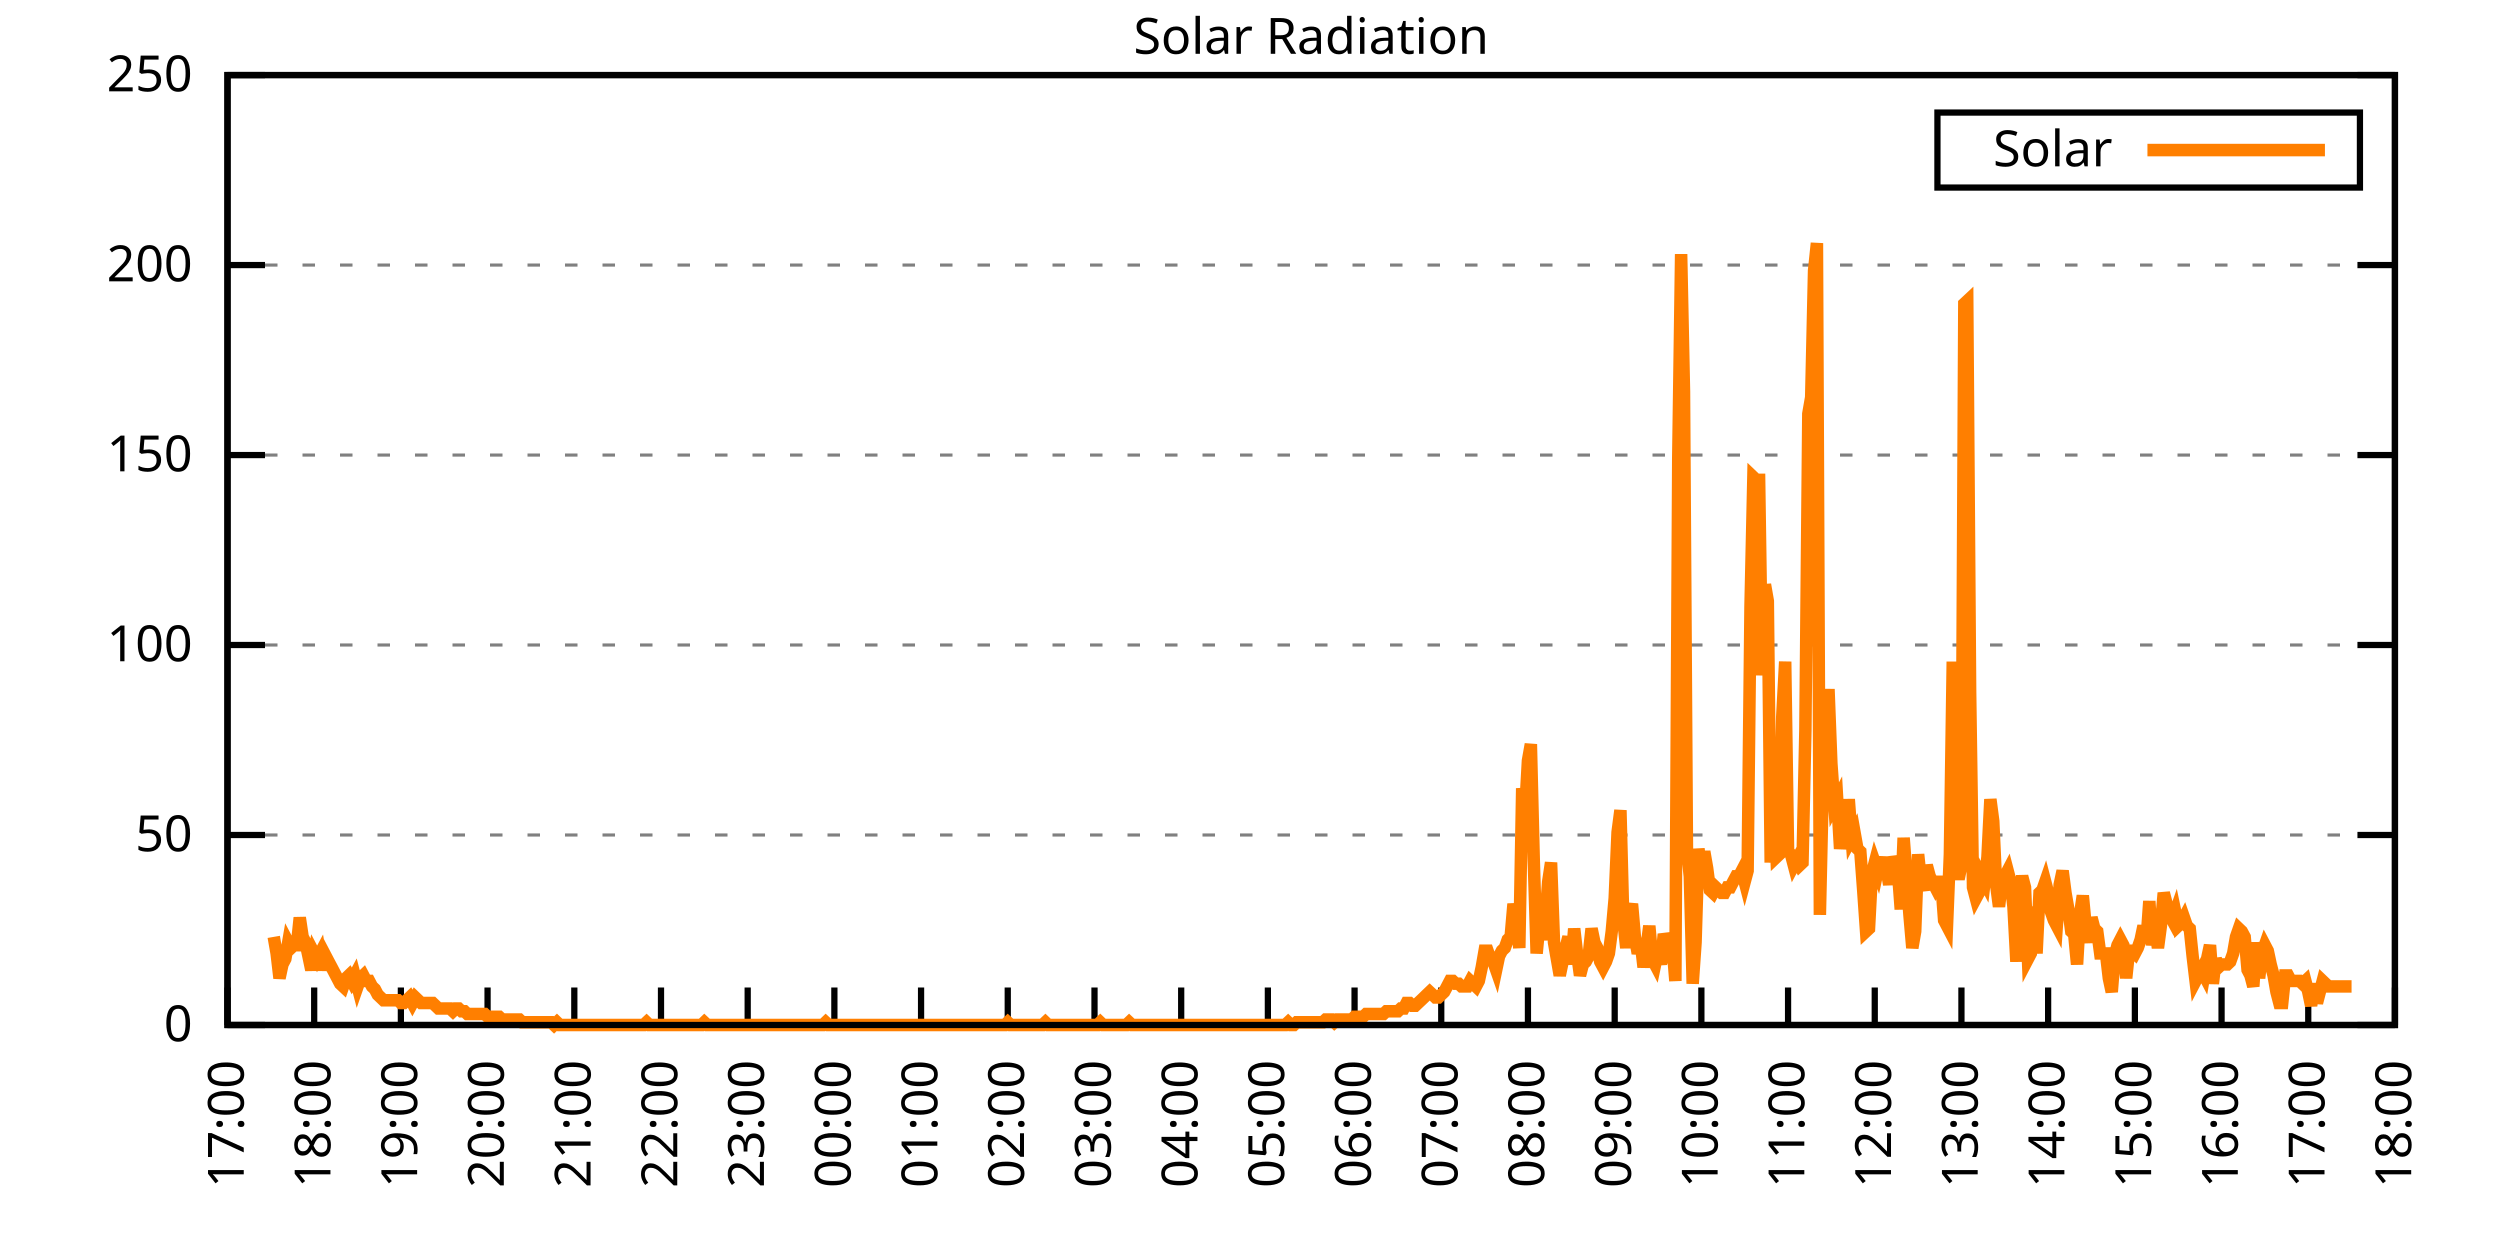
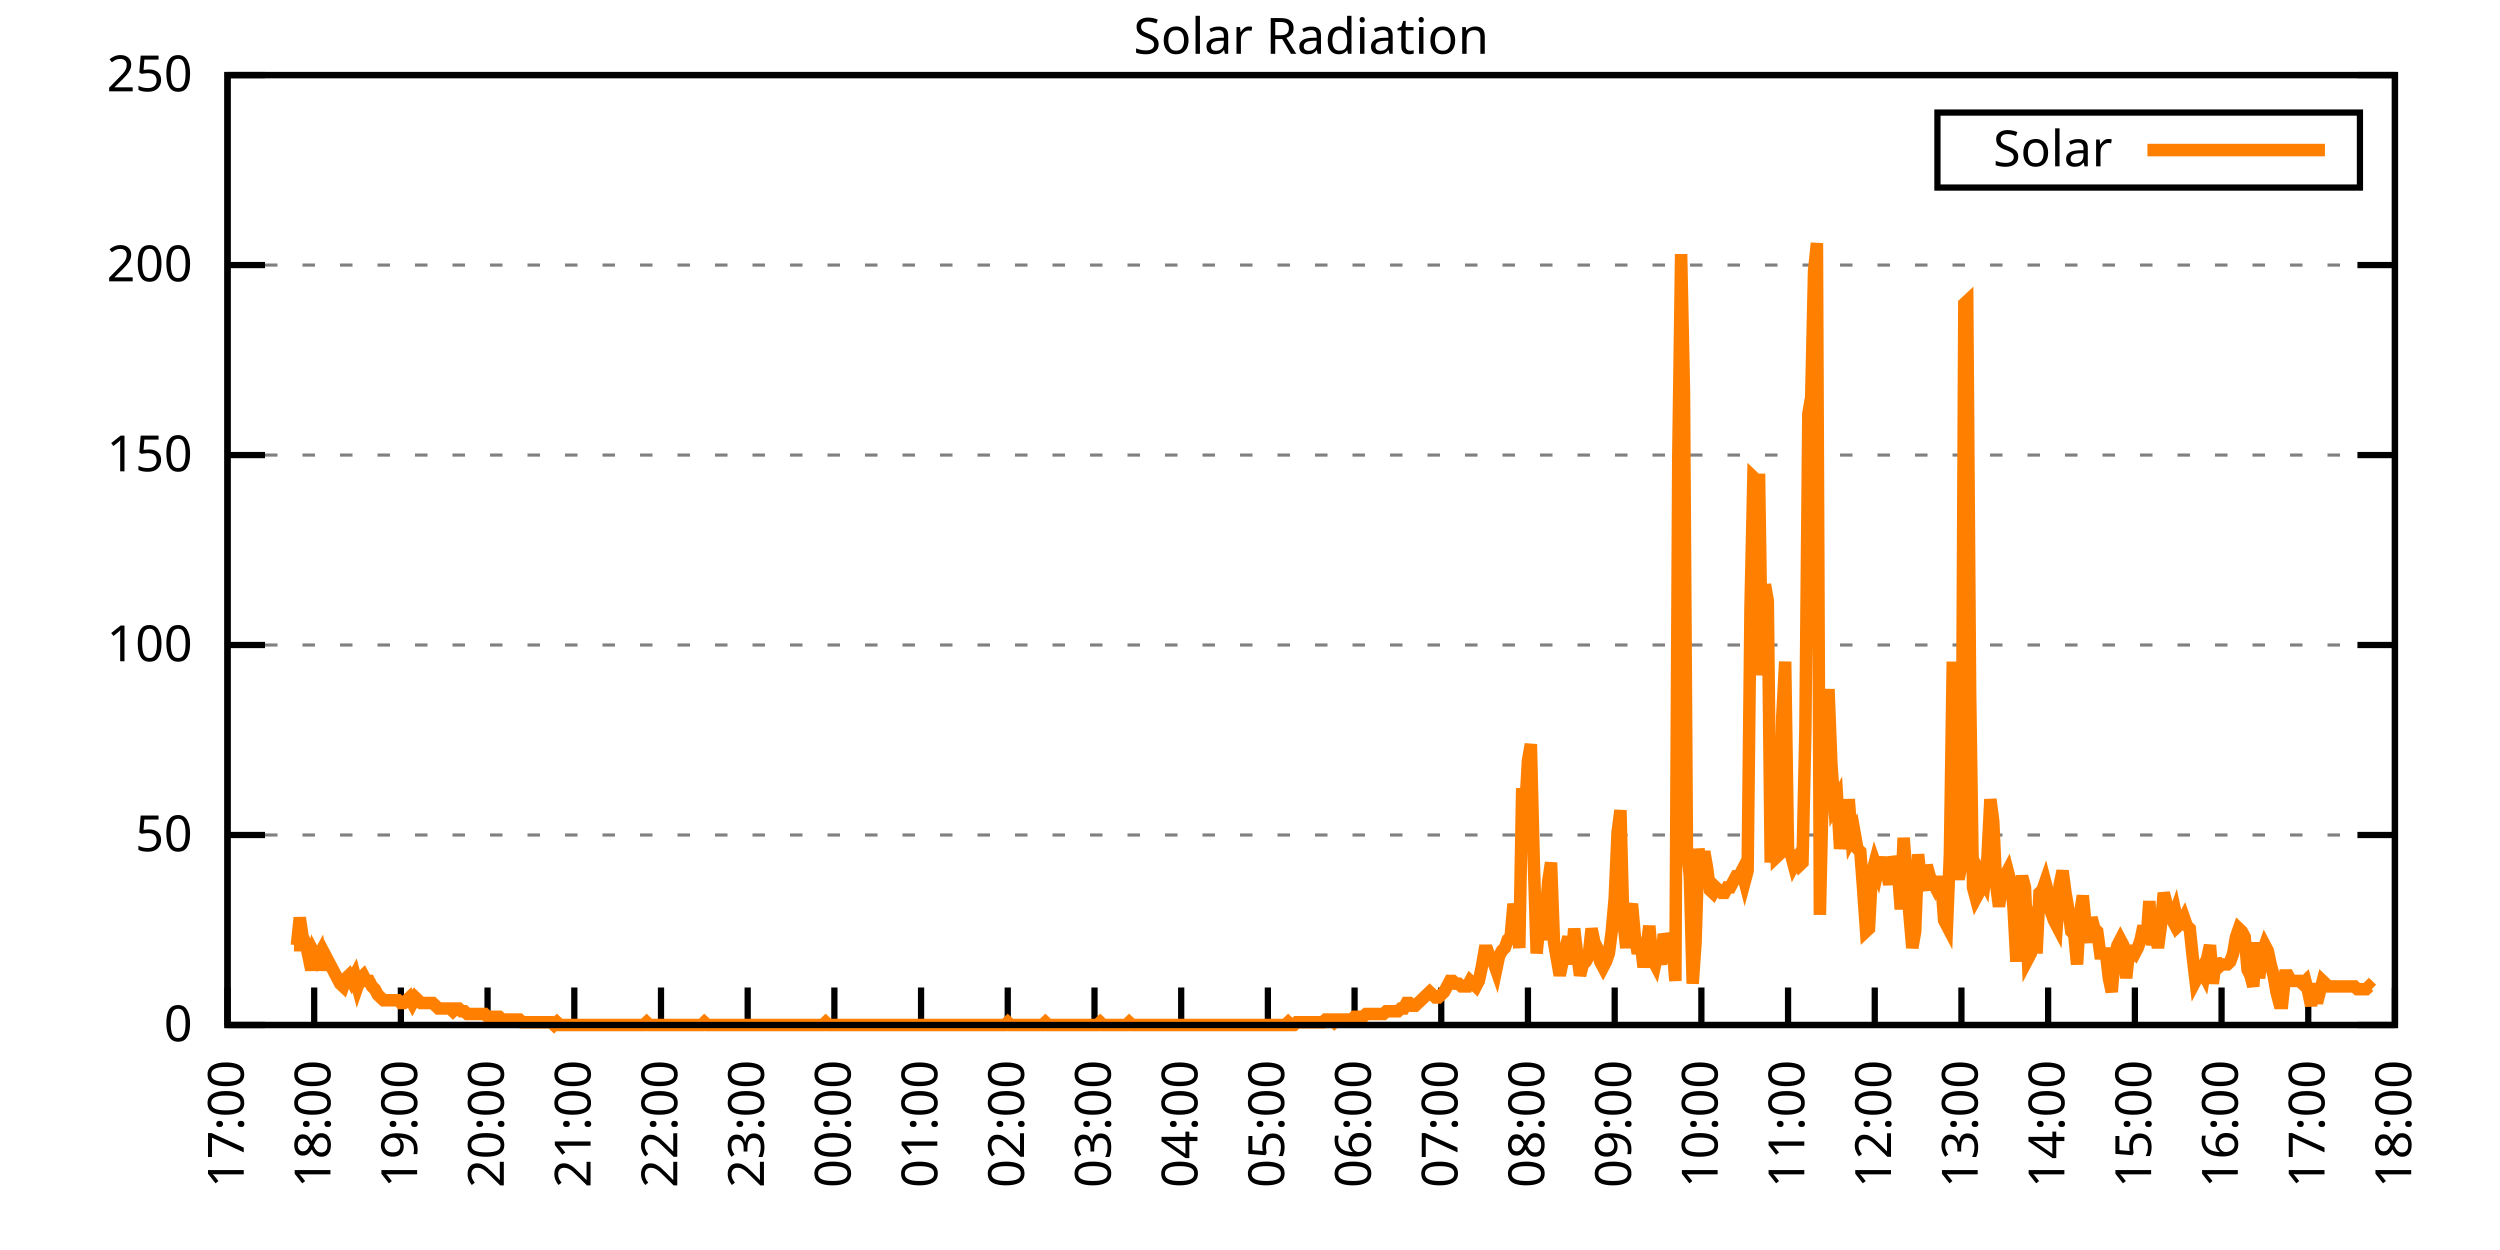
<svg xmlns="http://www.w3.org/2000/svg" xmlns:xlink="http://www.w3.org/1999/xlink" width="400" height="200" viewBox="0 0 400 200">
  <g id="gnuplot_canvas">
    <rect x="0" y="0" width="400" height="200" fill="none" />
    <defs>
      <circle id="gpDot" r="0.5" stroke-width="0.5" stroke="currentColor" />
      <path id="gpPt0" stroke-width="0.333" stroke="currentColor" d="M-1,0 h2 M0,-1 v2" />
      <path id="gpPt1" stroke-width="0.333" stroke="currentColor" d="M-1,-1 L1,1 M1,-1 L-1,1" />
      <path id="gpPt2" stroke-width="0.333" stroke="currentColor" d="M-1,0 L1,0 M0,-1 L0,1 M-1,-1 L1,1 M-1,1 L1,-1" />
      <rect id="gpPt3" stroke-width="0.333" stroke="currentColor" x="-1" y="-1" width="2" height="2" />
      <rect id="gpPt4" stroke-width="0.333" stroke="currentColor" fill="currentColor" x="-1" y="-1" width="2" height="2" />
      <circle id="gpPt5" stroke-width="0.333" stroke="currentColor" cx="0" cy="0" r="1" />
      <use xlink:href="#gpPt5" id="gpPt6" fill="currentColor" stroke="none" />
      <path id="gpPt7" stroke-width="0.333" stroke="currentColor" d="M0,-1.33 L-1.33,0.67 L1.33,0.67 z" />
      <use xlink:href="#gpPt7" id="gpPt8" fill="currentColor" stroke="none" />
      <use xlink:href="#gpPt7" id="gpPt9" stroke="currentColor" transform="rotate(180)" />
      <use xlink:href="#gpPt9" id="gpPt10" fill="currentColor" stroke="none" />
      <use xlink:href="#gpPt3" id="gpPt11" stroke="currentColor" transform="rotate(45)" />
      <use xlink:href="#gpPt11" id="gpPt12" fill="currentColor" stroke="none" />
      <path id="gpPt13" stroke-width="0.333" stroke="currentColor" d="M0,1.330 L1.265,0.411 L0.782,-1.067 L-0.782,-1.076 L-1.265,0.411 z" />
      <use xlink:href="#gpPt13" id="gpPt14" fill="currentColor" stroke="none" />
      <filter id="textbox" filterUnits="objectBoundingBox" x="0" y="0" height="1" width="1">
        <feFlood flood-color="white" flood-opacity="1" result="bgnd" />
        <feComposite in="SourceGraphic" in2="bgnd" operator="atop" />
      </filter>
      <filter id="greybox" filterUnits="objectBoundingBox" x="0" y="0" height="1" width="1">
        <feFlood flood-color="lightgrey" flood-opacity="1" result="grey" />
        <feComposite in="SourceGraphic" in2="grey" operator="atop" />
      </filter>
    </defs>
    <g fill="none" color="white" stroke="currentColor" stroke-width="1.00" stroke-linecap="butt" stroke-linejoin="miter">
</g>
    <g fill="none" color="black" stroke="currentColor" stroke-width="1.00" stroke-linecap="butt" stroke-linejoin="miter">
      <g stroke="none" shape-rendering="crispEdges">
        <polygon fill="rgb(255, 255, 255)" points="36.40,164.00 383.18,164.00 383.18,12.02 36.40,12.02 " />
      </g>
    </g>
    <g fill="none" color="black" stroke="currentColor" stroke-width="1.00" stroke-linecap="butt" stroke-linejoin="miter">
</g>
    <g fill="none" color="black" stroke="black" stroke-width="0.50" stroke-linecap="butt" stroke-linejoin="miter">
</g>
    <g fill="none" color="gray" stroke="currentColor" stroke-width="0.50" stroke-linecap="butt" stroke-linejoin="miter">
      <path stroke="gray" stroke-dasharray="2,4" class="gridline" d="M36.40,164.00 L383.19,164.00  " />
    </g>
    <g fill="none" color="gray" stroke="gray" stroke-width="1.00" stroke-linecap="butt" stroke-linejoin="miter">
</g>
    <g fill="none" color="black" stroke="currentColor" stroke-width="1.00" stroke-linecap="butt" stroke-linejoin="miter">
      <path stroke="black" d="M36.40,164.00 L42.40,164.00 M383.19,164.00 L377.19,164.00  " />
      <g transform="translate(30.80,166.60)" stroke="none" fill="black" font-family="Sans" font-size="8.00" text-anchor="end">
        <text>
          <tspan font-family="Sans"> 0</tspan>
        </text>
      </g>
    </g>
    <g fill="none" color="black" stroke="currentColor" stroke-width="1.00" stroke-linecap="butt" stroke-linejoin="miter">
</g>
    <g fill="none" color="black" stroke="black" stroke-width="0.50" stroke-linecap="butt" stroke-linejoin="miter">
</g>
    <g fill="none" color="gray" stroke="currentColor" stroke-width="0.50" stroke-linecap="butt" stroke-linejoin="miter">
      <path stroke="gray" stroke-dasharray="2,4" class="gridline" d="M36.40,133.60 L383.19,133.60  " />
    </g>
    <g fill="none" color="gray" stroke="gray" stroke-width="1.00" stroke-linecap="butt" stroke-linejoin="miter">
</g>
    <g fill="none" color="black" stroke="currentColor" stroke-width="1.00" stroke-linecap="butt" stroke-linejoin="miter">
      <path stroke="black" d="M36.40,133.60 L42.40,133.60 M383.19,133.60 L377.19,133.60  " />
      <g transform="translate(30.80,136.20)" stroke="none" fill="black" font-family="Sans" font-size="8.00" text-anchor="end">
        <text>
          <tspan font-family="Sans"> 50</tspan>
        </text>
      </g>
    </g>
    <g fill="none" color="black" stroke="currentColor" stroke-width="1.00" stroke-linecap="butt" stroke-linejoin="miter">
</g>
    <g fill="none" color="black" stroke="black" stroke-width="0.50" stroke-linecap="butt" stroke-linejoin="miter">
</g>
    <g fill="none" color="gray" stroke="currentColor" stroke-width="0.50" stroke-linecap="butt" stroke-linejoin="miter">
      <path stroke="gray" stroke-dasharray="2,4" class="gridline" d="M36.40,103.20 L383.19,103.20  " />
    </g>
    <g fill="none" color="gray" stroke="gray" stroke-width="1.00" stroke-linecap="butt" stroke-linejoin="miter">
</g>
    <g fill="none" color="black" stroke="currentColor" stroke-width="1.00" stroke-linecap="butt" stroke-linejoin="miter">
      <path stroke="black" d="M36.40,103.20 L42.40,103.20 M383.19,103.20 L377.19,103.20  " />
      <g transform="translate(30.80,105.80)" stroke="none" fill="black" font-family="Sans" font-size="8.00" text-anchor="end">
        <text>
          <tspan font-family="Sans"> 100</tspan>
        </text>
      </g>
    </g>
    <g fill="none" color="black" stroke="currentColor" stroke-width="1.00" stroke-linecap="butt" stroke-linejoin="miter">
</g>
    <g fill="none" color="black" stroke="black" stroke-width="0.50" stroke-linecap="butt" stroke-linejoin="miter">
</g>
    <g fill="none" color="gray" stroke="currentColor" stroke-width="0.50" stroke-linecap="butt" stroke-linejoin="miter">
      <path stroke="gray" stroke-dasharray="2,4" class="gridline" d="M36.40,72.81 L383.19,72.81  " />
    </g>
    <g fill="none" color="gray" stroke="gray" stroke-width="1.00" stroke-linecap="butt" stroke-linejoin="miter">
</g>
    <g fill="none" color="black" stroke="currentColor" stroke-width="1.00" stroke-linecap="butt" stroke-linejoin="miter">
      <path stroke="black" d="M36.40,72.81 L42.40,72.81 M383.19,72.81 L377.19,72.81  " />
      <g transform="translate(30.80,75.41)" stroke="none" fill="black" font-family="Sans" font-size="8.00" text-anchor="end">
        <text>
          <tspan font-family="Sans"> 150</tspan>
        </text>
      </g>
    </g>
    <g fill="none" color="black" stroke="currentColor" stroke-width="1.00" stroke-linecap="butt" stroke-linejoin="miter">
</g>
    <g fill="none" color="black" stroke="black" stroke-width="0.50" stroke-linecap="butt" stroke-linejoin="miter">
</g>
    <g fill="none" color="gray" stroke="currentColor" stroke-width="0.50" stroke-linecap="butt" stroke-linejoin="miter">
      <path stroke="gray" stroke-dasharray="2,4" class="gridline" d="M36.40,42.41 L383.19,42.41  " />
    </g>
    <g fill="none" color="gray" stroke="gray" stroke-width="1.00" stroke-linecap="butt" stroke-linejoin="miter">
</g>
    <g fill="none" color="black" stroke="currentColor" stroke-width="1.00" stroke-linecap="butt" stroke-linejoin="miter">
      <path stroke="black" d="M36.40,42.41 L42.40,42.41 M383.19,42.41 L377.19,42.41  " />
      <g transform="translate(30.80,45.01)" stroke="none" fill="black" font-family="Sans" font-size="8.00" text-anchor="end">
        <text>
          <tspan font-family="Sans"> 200</tspan>
        </text>
      </g>
    </g>
    <g fill="none" color="black" stroke="currentColor" stroke-width="1.00" stroke-linecap="butt" stroke-linejoin="miter">
</g>
    <g fill="none" color="black" stroke="black" stroke-width="0.50" stroke-linecap="butt" stroke-linejoin="miter">
</g>
    <g fill="none" color="gray" stroke="currentColor" stroke-width="0.50" stroke-linecap="butt" stroke-linejoin="miter">
      <path stroke="gray" stroke-dasharray="2,4" class="gridline" d="M36.40,12.01 L383.19,12.01  " />
    </g>
    <g fill="none" color="gray" stroke="gray" stroke-width="1.00" stroke-linecap="butt" stroke-linejoin="miter">
</g>
    <g fill="none" color="black" stroke="currentColor" stroke-width="1.00" stroke-linecap="butt" stroke-linejoin="miter">
      <path stroke="black" d="M36.40,12.01 L42.40,12.01 M383.19,12.01 L377.19,12.01  " />
      <g transform="translate(30.80,14.61)" stroke="none" fill="black" font-family="Sans" font-size="8.00" text-anchor="end">
        <text>
          <tspan font-family="Sans"> 250</tspan>
        </text>
      </g>
    </g>
    <g fill="none" color="black" stroke="currentColor" stroke-width="1.00" stroke-linecap="butt" stroke-linejoin="miter">
      <path stroke="black" d="M36.40,164.00 L36.40,158.00  " />
      <g transform="translate(39.00,169.60) rotate(270.00)" stroke="none" fill="black" font-family="Sans" font-size="8.00" text-anchor="end">
        <text>
          <tspan font-family="Sans">17:00</tspan>
        </text>
      </g>
    </g>
    <g fill="none" color="black" stroke="currentColor" stroke-width="1.00" stroke-linecap="butt" stroke-linejoin="miter">
      <path stroke="black" d="M50.27,164.00 L50.27,158.00  " />
      <g transform="translate(52.87,169.60) rotate(270.00)" stroke="none" fill="black" font-family="Sans" font-size="8.00" text-anchor="end">
        <text>
          <tspan font-family="Sans">18:00</tspan>
        </text>
      </g>
    </g>
    <g fill="none" color="black" stroke="currentColor" stroke-width="1.00" stroke-linecap="butt" stroke-linejoin="miter">
      <path stroke="black" d="M64.14,164.00 L64.14,158.00  " />
      <g transform="translate(66.74,169.60) rotate(270.00)" stroke="none" fill="black" font-family="Sans" font-size="8.00" text-anchor="end">
        <text>
          <tspan font-family="Sans">19:00</tspan>
        </text>
      </g>
    </g>
    <g fill="none" color="black" stroke="currentColor" stroke-width="1.00" stroke-linecap="butt" stroke-linejoin="miter">
      <path stroke="black" d="M78.01,164.00 L78.01,158.00  " />
      <g transform="translate(80.61,169.60) rotate(270.00)" stroke="none" fill="black" font-family="Sans" font-size="8.00" text-anchor="end">
        <text>
          <tspan font-family="Sans">20:00</tspan>
        </text>
      </g>
    </g>
    <g fill="none" color="black" stroke="currentColor" stroke-width="1.00" stroke-linecap="butt" stroke-linejoin="miter">
      <path stroke="black" d="M91.89,164.00 L91.89,158.00  " />
      <g transform="translate(94.49,169.60) rotate(270.00)" stroke="none" fill="black" font-family="Sans" font-size="8.00" text-anchor="end">
        <text>
          <tspan font-family="Sans">21:00</tspan>
        </text>
      </g>
    </g>
    <g fill="none" color="black" stroke="currentColor" stroke-width="1.00" stroke-linecap="butt" stroke-linejoin="miter">
      <path stroke="black" d="M105.76,164.00 L105.76,158.00  " />
      <g transform="translate(108.36,169.60) rotate(270.00)" stroke="none" fill="black" font-family="Sans" font-size="8.00" text-anchor="end">
        <text>
          <tspan font-family="Sans">22:00</tspan>
        </text>
      </g>
    </g>
    <g fill="none" color="black" stroke="currentColor" stroke-width="1.00" stroke-linecap="butt" stroke-linejoin="miter">
      <path stroke="black" d="M119.63,164.00 L119.63,158.00  " />
      <g transform="translate(122.23,169.60) rotate(270.00)" stroke="none" fill="black" font-family="Sans" font-size="8.00" text-anchor="end">
        <text>
          <tspan font-family="Sans">23:00</tspan>
        </text>
      </g>
    </g>
    <g fill="none" color="black" stroke="currentColor" stroke-width="1.00" stroke-linecap="butt" stroke-linejoin="miter">
      <path stroke="black" d="M133.50,164.00 L133.50,158.00  " />
      <g transform="translate(136.10,169.60) rotate(270.00)" stroke="none" fill="black" font-family="Sans" font-size="8.00" text-anchor="end">
        <text>
          <tspan font-family="Sans">00:00</tspan>
        </text>
      </g>
    </g>
    <g fill="none" color="black" stroke="currentColor" stroke-width="1.00" stroke-linecap="butt" stroke-linejoin="miter">
      <path stroke="black" d="M147.37,164.00 L147.37,158.00  " />
      <g transform="translate(149.97,169.60) rotate(270.00)" stroke="none" fill="black" font-family="Sans" font-size="8.00" text-anchor="end">
        <text>
          <tspan font-family="Sans">01:00</tspan>
        </text>
      </g>
    </g>
    <g fill="none" color="black" stroke="currentColor" stroke-width="1.00" stroke-linecap="butt" stroke-linejoin="miter">
      <path stroke="black" d="M161.24,164.00 L161.24,158.00  " />
      <g transform="translate(163.84,169.60) rotate(270.00)" stroke="none" fill="black" font-family="Sans" font-size="8.00" text-anchor="end">
        <text>
          <tspan font-family="Sans">02:00</tspan>
        </text>
      </g>
    </g>
    <g fill="none" color="black" stroke="currentColor" stroke-width="1.00" stroke-linecap="butt" stroke-linejoin="miter">
      <path stroke="black" d="M175.12,164.00 L175.12,158.00  " />
      <g transform="translate(177.72,169.60) rotate(270.00)" stroke="none" fill="black" font-family="Sans" font-size="8.00" text-anchor="end">
        <text>
          <tspan font-family="Sans">03:00</tspan>
        </text>
      </g>
    </g>
    <g fill="none" color="black" stroke="currentColor" stroke-width="1.00" stroke-linecap="butt" stroke-linejoin="miter">
      <path stroke="black" d="M188.99,164.00 L188.99,158.00  " />
      <g transform="translate(191.59,169.60) rotate(270.00)" stroke="none" fill="black" font-family="Sans" font-size="8.00" text-anchor="end">
        <text>
          <tspan font-family="Sans">04:00</tspan>
        </text>
      </g>
    </g>
    <g fill="none" color="black" stroke="currentColor" stroke-width="1.00" stroke-linecap="butt" stroke-linejoin="miter">
      <path stroke="black" d="M202.86,164.00 L202.86,158.00  " />
      <g transform="translate(205.46,169.60) rotate(270.00)" stroke="none" fill="black" font-family="Sans" font-size="8.00" text-anchor="end">
        <text>
          <tspan font-family="Sans">05:00</tspan>
        </text>
      </g>
    </g>
    <g fill="none" color="black" stroke="currentColor" stroke-width="1.00" stroke-linecap="butt" stroke-linejoin="miter">
      <path stroke="black" d="M216.73,164.00 L216.73,158.00  " />
      <g transform="translate(219.33,169.60) rotate(270.00)" stroke="none" fill="black" font-family="Sans" font-size="8.00" text-anchor="end">
        <text>
          <tspan font-family="Sans">06:00</tspan>
        </text>
      </g>
    </g>
    <g fill="none" color="black" stroke="currentColor" stroke-width="1.00" stroke-linecap="butt" stroke-linejoin="miter">
      <path stroke="black" d="M230.60,164.00 L230.60,158.00  " />
      <g transform="translate(233.20,169.60) rotate(270.00)" stroke="none" fill="black" font-family="Sans" font-size="8.00" text-anchor="end">
        <text>
          <tspan font-family="Sans">07:00</tspan>
        </text>
      </g>
    </g>
    <g fill="none" color="black" stroke="currentColor" stroke-width="1.00" stroke-linecap="butt" stroke-linejoin="miter">
      <path stroke="black" d="M244.47,164.00 L244.47,158.00  " />
      <g transform="translate(247.07,169.60) rotate(270.00)" stroke="none" fill="black" font-family="Sans" font-size="8.00" text-anchor="end">
        <text>
          <tspan font-family="Sans">08:00</tspan>
        </text>
      </g>
    </g>
    <g fill="none" color="black" stroke="currentColor" stroke-width="1.00" stroke-linecap="butt" stroke-linejoin="miter">
      <path stroke="black" d="M258.35,164.00 L258.35,158.00  " />
      <g transform="translate(260.95,169.60) rotate(270.00)" stroke="none" fill="black" font-family="Sans" font-size="8.00" text-anchor="end">
        <text>
          <tspan font-family="Sans">09:00</tspan>
        </text>
      </g>
    </g>
    <g fill="none" color="black" stroke="currentColor" stroke-width="1.00" stroke-linecap="butt" stroke-linejoin="miter">
      <path stroke="black" d="M272.22,164.00 L272.22,158.00  " />
      <g transform="translate(274.82,169.60) rotate(270.00)" stroke="none" fill="black" font-family="Sans" font-size="8.00" text-anchor="end">
        <text>
          <tspan font-family="Sans">10:00</tspan>
        </text>
      </g>
    </g>
    <g fill="none" color="black" stroke="currentColor" stroke-width="1.00" stroke-linecap="butt" stroke-linejoin="miter">
      <path stroke="black" d="M286.09,164.00 L286.09,158.00  " />
      <g transform="translate(288.69,169.60) rotate(270.00)" stroke="none" fill="black" font-family="Sans" font-size="8.00" text-anchor="end">
        <text>
          <tspan font-family="Sans">11:00</tspan>
        </text>
      </g>
    </g>
    <g fill="none" color="black" stroke="currentColor" stroke-width="1.00" stroke-linecap="butt" stroke-linejoin="miter">
      <path stroke="black" d="M299.96,164.00 L299.96,158.00  " />
      <g transform="translate(302.56,169.60) rotate(270.00)" stroke="none" fill="black" font-family="Sans" font-size="8.00" text-anchor="end">
        <text>
          <tspan font-family="Sans">12:00</tspan>
        </text>
      </g>
    </g>
    <g fill="none" color="black" stroke="currentColor" stroke-width="1.00" stroke-linecap="butt" stroke-linejoin="miter">
      <path stroke="black" d="M313.83,164.00 L313.83,158.00  " />
      <g transform="translate(316.43,169.60) rotate(270.00)" stroke="none" fill="black" font-family="Sans" font-size="8.00" text-anchor="end">
        <text>
          <tspan font-family="Sans">13:00</tspan>
        </text>
      </g>
    </g>
    <g fill="none" color="black" stroke="currentColor" stroke-width="1.00" stroke-linecap="butt" stroke-linejoin="miter">
      <path stroke="black" d="M327.70,164.00 L327.70,158.00  " />
      <g transform="translate(330.30,169.60) rotate(270.00)" stroke="none" fill="black" font-family="Sans" font-size="8.00" text-anchor="end">
        <text>
          <tspan font-family="Sans">14:00</tspan>
        </text>
      </g>
    </g>
    <g fill="none" color="black" stroke="currentColor" stroke-width="1.00" stroke-linecap="butt" stroke-linejoin="miter">
      <path stroke="black" d="M341.58,164.00 L341.58,158.00  " />
      <g transform="translate(344.18,169.60) rotate(270.00)" stroke="none" fill="black" font-family="Sans" font-size="8.00" text-anchor="end">
        <text>
          <tspan font-family="Sans">15:00</tspan>
        </text>
      </g>
    </g>
    <g fill="none" color="black" stroke="currentColor" stroke-width="1.00" stroke-linecap="butt" stroke-linejoin="miter">
      <path stroke="black" d="M355.45,164.00 L355.45,158.00  " />
      <g transform="translate(358.05,169.60) rotate(270.00)" stroke="none" fill="black" font-family="Sans" font-size="8.00" text-anchor="end">
        <text>
          <tspan font-family="Sans">16:00</tspan>
        </text>
      </g>
    </g>
    <g fill="none" color="black" stroke="currentColor" stroke-width="1.00" stroke-linecap="butt" stroke-linejoin="miter">
      <path stroke="black" d="M369.32,164.00 L369.32,158.00  " />
      <g transform="translate(371.92,169.60) rotate(270.00)" stroke="none" fill="black" font-family="Sans" font-size="8.00" text-anchor="end">
        <text>
          <tspan font-family="Sans">17:00</tspan>
        </text>
      </g>
    </g>
    <g fill="none" color="black" stroke="currentColor" stroke-width="1.00" stroke-linecap="butt" stroke-linejoin="miter">
      <path stroke="black" d="M383.19,164.00 L383.19,158.00  " />
      <g transform="translate(385.79,169.60) rotate(270.00)" stroke="none" fill="black" font-family="Sans" font-size="8.00" text-anchor="end">
        <text>
          <tspan font-family="Sans">18:00</tspan>
        </text>
      </g>
    </g>
    <g fill="none" color="black" stroke="currentColor" stroke-width="1.00" stroke-linecap="butt" stroke-linejoin="miter">
</g>
    <g fill="none" color="black" stroke="currentColor" stroke-width="1.00" stroke-linecap="butt" stroke-linejoin="miter">
      <path stroke="black" d="M36.40,12.01 L36.40,164.00 L383.19,164.00 L383.19,12.01 L36.40,12.01 Z  " />
    </g>
    <g fill="none" color="black" stroke="currentColor" stroke-width="1.00" stroke-linecap="butt" stroke-linejoin="miter">
</g>
    <g fill="none" color="black" stroke="currentColor" stroke-width="1.00" stroke-linecap="butt" stroke-linejoin="miter">
      <path stroke="black" d="M309.99,30.01 L309.99,18.01 L377.59,18.01 L377.59,30.01 L309.99,30.01 Z  " />
    </g>
    <g id="Solar_Radiation_plot_1">
      <g fill="none" color="white" stroke="black" stroke-width="2.00" stroke-linecap="butt" stroke-linejoin="miter">
</g>
      <g fill="none" color="black" stroke="currentColor" stroke-width="2.00" stroke-linecap="butt" stroke-linejoin="miter">
        <g transform="translate(337.99,26.61)" stroke="none" fill="black" font-family="Sans" font-size="8.00" text-anchor="end">
          <text>
            <tspan font-family="Sans">Solar</tspan>
          </text>
        </g>
      </g>
      <g fill="none" color="black" stroke="currentColor" stroke-width="2.00" stroke-linecap="butt" stroke-linejoin="miter">
-         <path stroke="rgb(255, 127,   0)" d="M343.59,24.01 L371.99,24.01 M43.80,149.90 L44.26,152.55 L44.72,156.51 L45.19,154.31 L45.65,153.43 L46.11,150.79   L46.57,151.67 L47.03,151.23 L47.50,151.23 L47.96,146.82 L48.42,149.90 L48.88,150.79 L49.35,152.99 L49.81,155.19   L50.27,152.55 L50.73,153.43 L51.20,152.55 L51.66,155.19 L52.12,152.99 L52.58,153.87 L53.05,154.75 L53.51,155.63   L53.97,156.51 L54.43,157.39 L54.90,157.83 L55.36,156.51 L55.82,156.07 L56.28,156.95 L56.75,156.07 L57.21,157.83   L57.67,156.51 L58.13,156.07 L58.59,156.95 L59.06,156.95 L59.52,157.83 L59.98,158.27 L60.44,159.15 L60.91,159.60   L61.37,160.04 L61.83,160.04 L62.29,160.04 L62.76,160.04 L63.22,160.04 L63.68,160.04 L64.14,160.48 L64.61,160.48   L65.07,160.04 L65.53,159.60 L65.99,160.48 L66.46,159.60 L66.92,160.04 L67.38,160.48 L67.84,160.48 L68.30,160.48   L68.77,160.48 L69.23,160.48 L69.69,160.92 L70.15,161.36 L70.62,161.36 L71.08,161.36 L71.54,161.36 L72.00,161.36   L72.47,161.80 L72.93,161.36 L73.39,161.36 L73.85,161.80 L74.32,161.80 L74.78,162.24 L75.24,162.24 L75.70,162.24   L76.17,162.24 L76.63,162.24 L77.09,162.24 L77.55,162.24 L78.01,162.68 L78.48,162.68 L78.94,162.68 L79.40,162.68   L79.86,162.68 L80.33,163.12 L80.79,163.12 L81.25,163.12 L81.71,163.12 L82.18,163.12 L82.64,163.12 L83.10,163.12   L83.56,163.56 L84.03,163.56 L84.49,163.56 L84.95,163.56 L85.41,163.56 L85.88,163.56 L86.34,163.56 L86.80,163.56   L87.26,163.56 L87.72,163.56 L88.19,163.56 L88.65,164.00 L89.11,163.56 L89.57,164.00 L90.04,164.00 L90.50,164.00   L90.96,164.00 L91.42,164.00 L91.89,164.00 L92.35,164.00 L92.81,164.00 L93.27,164.00 L93.74,164.00 L94.20,164.00   L94.66,164.00 L95.12,164.00 L95.59,164.00 L96.05,164.00 L96.51,164.00 L96.97,164.00 L97.44,164.00 L97.90,164.00   L98.36,164.00 L98.82,164.00 L99.28,164.00 L99.75,164.00 L100.21,164.00 L100.67,164.00 L101.13,164.00 L101.60,164.00   L102.06,164.00 L102.52,164.00 L102.98,164.00 L103.45,163.56 L103.91,164.00 L104.37,164.00 L104.83,164.00 L105.30,164.00   L105.76,164.00 L106.22,164.00 L106.68,164.00 L107.15,164.00 L107.61,164.00 L108.07,164.00 L108.53,164.00 L108.99,164.00   L109.46,164.00 L109.92,164.00 L110.38,164.00 L110.84,164.00 L111.31,164.00 L111.77,164.00 L112.23,164.00 L112.69,163.56   L113.16,164.00 L113.62,164.00 L114.08,164.00 L114.54,164.00 L115.01,164.00 L115.47,164.00 L115.93,164.00 L116.39,164.00   L116.86,164.00 L117.32,164.00 L117.78,164.00 L118.24,164.00 L118.70,164.00 L119.17,164.00 L119.63,164.00 L120.09,164.00   L120.55,164.00 L121.02,164.00 L121.48,164.00 L121.94,164.00 L122.40,164.00 L122.87,164.00 L123.33,164.00 L123.79,164.00   L124.25,164.00 L124.72,164.00 L125.18,164.00 L125.64,164.00 L126.10,164.00 L126.57,164.00 L127.03,164.00 L127.49,164.00   L127.95,164.00 L128.41,164.00 L128.88,164.00 L129.34,164.00 L129.80,164.00 L130.26,164.00 L130.73,164.00 L131.19,164.00   L131.65,164.00 L132.11,163.56 L132.58,164.00 L133.04,164.00 L133.50,164.00 L133.96,164.00 L134.43,164.00 L134.89,164.00   L135.35,164.00 L135.81,164.00 L136.28,164.00 L136.74,164.00 L137.20,164.00 L137.66,164.00 L138.13,164.00 L138.59,164.00   L139.05,164.00 L139.51,164.00 L139.97,164.00 L140.44,164.00 L140.90,164.00 L141.36,164.00 L141.82,164.00 L142.29,164.00   L142.75,164.00 L143.21,164.00 L143.67,164.00 L144.14,164.00 L144.60,164.00 L145.06,164.00 L145.52,164.00 L145.99,164.00   L146.45,164.00 L146.91,164.00 L147.37,164.00 L147.84,164.00 L148.30,164.00 L148.76,164.00 L149.22,164.00 L149.68,164.00   L150.15,164.00 L150.61,164.00 L151.07,164.00 L151.53,164.00 L152.00,164.00 L152.46,164.00 L152.92,164.00 L153.38,164.00   L153.85,164.00 L154.31,164.00 L154.77,164.00 L155.23,164.00 L155.70,164.00 L156.16,164.00 L156.62,164.00 L157.08,164.00   L157.55,164.00 L158.01,164.00 L158.47,164.00 L158.93,164.00 L159.39,164.00 L159.86,164.00 L160.32,164.00 L160.78,164.00   L161.24,163.56 L161.71,164.00 L162.17,164.00 L162.63,164.00 L163.09,164.00 L163.56,164.00 L164.02,164.00 L164.48,164.00   L164.94,164.00 L165.41,164.00 L165.87,164.00 L166.33,164.00 L166.79,164.00 L167.26,163.56 L167.72,164.00 L168.18,164.00   L168.64,164.00 L169.10,164.00 L169.57,164.00 L170.03,164.00 L170.49,164.00 L170.95,164.00 L171.42,164.00 L171.88,164.00   L172.34,164.00 L172.80,164.00 L173.27,164.00 L173.73,164.00 L174.19,164.00 L174.65,164.00 L175.12,164.00 L175.58,164.00   L176.04,163.56 L176.50,164.00 L176.97,164.00 L177.43,164.00 L177.89,164.00 L178.35,164.00 L178.82,164.00 L179.28,164.00   L179.74,164.00 L180.20,164.00 L180.66,163.56 L181.13,164.00 L181.59,164.00 L182.05,164.00 L182.51,164.00 L182.98,164.00   L183.44,164.00 L183.90,164.00 L184.36,164.00 L184.83,164.00 L185.29,164.00 L185.75,164.00 L186.21,164.00 L186.68,164.00   L187.14,164.00 L187.60,164.00 L188.06,164.00 L188.53,164.00 L188.99,164.00 L189.45,164.00 L189.91,164.00 L190.37,164.00   L190.84,164.00 L191.30,164.00 L191.76,164.00 L192.22,164.00 L192.69,164.00 L193.15,164.00 L193.61,164.00 L194.07,164.00   L194.54,164.00 L195.00,164.00 L195.46,164.00 L195.92,164.00 L196.39,164.00 L196.85,164.00 L197.31,164.00 L197.77,164.00   L198.24,164.00 L198.70,164.00 L199.16,164.00 L199.62,164.00 L200.08,164.00 L200.55,164.00 L201.01,164.00 L201.47,164.00   L201.93,164.00 L202.40,164.00 L202.86,164.00 L203.32,164.00 L203.78,164.00 L204.25,164.00 L204.71,164.00 L205.17,164.00   L205.63,164.00 L206.10,163.56 L206.56,164.00 L207.02,164.00 L207.48,163.56 L207.95,163.56 L208.41,163.56 L208.87,163.56   L209.33,163.56 L209.80,163.56 L210.26,163.56 L210.72,163.56 L211.18,163.56 L211.64,163.56 L212.11,163.12 L212.57,163.12   L213.03,163.12 L213.49,163.56 L213.96,163.12 L214.42,163.12 L214.88,163.12 L215.34,163.12 L215.81,163.12 L216.27,163.12   L216.73,162.68 L217.19,162.68 L217.66,162.68 L218.12,162.68 L218.58,162.24 L219.04,162.24 L219.51,162.24 L219.97,162.24   L220.43,162.24 L220.89,162.24 L221.35,162.24 L221.82,161.80 L222.28,161.80 L222.74,161.80 L223.20,161.80 L223.67,161.80   L224.13,161.36 L224.59,161.36 L225.05,160.48 L225.52,160.48 L225.98,160.92 L226.44,160.92 L226.90,160.48 L227.37,160.04   L227.83,159.60 L228.29,159.15 L228.75,158.71 L229.22,159.15 L229.68,159.60 L230.14,159.60 L230.60,159.15 L231.06,158.71   L231.53,157.83 L231.99,156.95 L232.45,156.95 L232.91,157.39 L233.38,157.39 L233.84,157.83 L234.30,157.83 L234.76,157.83   L235.23,156.95 L235.69,157.39 L236.15,157.83 L236.61,156.95 L237.08,154.75 L237.54,152.11 L238.00,152.11 L238.46,153.43   L238.93,153.87 L239.39,155.19 L239.85,152.99 L240.31,152.11 L240.77,151.67 L241.24,150.34 L241.70,149.90 L242.16,144.62   L242.62,147.26 L243.09,151.67 L243.55,126.12 L244.01,130.08 L244.47,121.71 L244.94,119.07 L245.40,137.57 L245.86,152.55   L246.32,147.70 L246.79,150.34 L247.25,147.26 L247.71,141.09 L248.17,138.01 L248.64,150.79 L249.10,153.43 L249.56,156.07   L250.02,153.87 L250.49,151.67 L250.95,149.90 L251.41,154.31 L251.87,148.58 L252.33,152.55 L252.80,156.07 L253.26,154.31   L253.72,153.87 L254.18,152.99 L254.65,148.58 L255.11,150.79 L255.57,151.67 L256.03,153.87 L256.50,154.75 L256.96,153.87   L257.42,152.55 L257.88,149.02 L258.35,143.74 L258.81,133.17 L259.27,129.64 L259.73,147.26 L260.20,151.67 L260.66,146.38   L261.12,144.62 L261.58,149.90 L262.04,152.55 L262.51,150.79 L262.97,154.75 L263.43,151.67 L263.89,148.14 L264.36,153.43   L264.82,154.31 L265.28,152.11 L265.74,154.31 L266.21,149.46 L266.67,150.79 L267.13,152.11 L267.59,151.23 L268.06,156.95   L268.52,73.26 L268.98,40.66 L269.44,62.69 L269.91,135.81 L270.37,140.21 L270.83,157.39 L271.29,150.79 L271.75,135.81   L272.22,139.33 L272.68,136.25 L273.14,138.89 L273.60,142.42 L274.07,142.86 L274.53,141.98 L274.99,142.42 L275.45,142.86   L275.92,142.86 L276.38,141.98 L276.84,141.98 L277.30,141.09 L277.77,140.21 L278.23,140.21 L278.69,139.33 L279.15,141.09   L279.62,139.33 L280.08,97.05 L280.54,76.34 L281.00,76.78 L281.46,76.78 L281.93,108.06 L282.39,93.52 L282.85,96.16   L283.31,138.01 L283.78,126.56 L284.24,137.13 L284.70,136.69 L285.16,114.67 L285.63,105.86 L286.09,136.25 L286.55,136.69   L287.01,138.45 L287.48,137.57 L287.94,138.45 L288.40,138.01 L288.86,116.87 L289.33,66.21 L289.79,63.57 L290.25,43.31   L290.71,38.90 L291.18,146.38 L291.64,126.12 L292.10,117.75 L292.56,110.26 L293.02,122.15 L293.49,128.76 L293.95,127.88   L294.41,135.81 L294.87,132.28 L295.34,135.37 L295.80,127.88 L296.26,134.05 L296.72,133.17 L297.19,135.81 L297.65,136.25   L298.11,142.42 L298.57,149.02 L299.04,148.58 L299.50,139.77 L299.96,138.01 L300.42,139.33 L300.89,137.13 L301.35,140.65   L301.81,138.89 L302.27,141.54 L302.73,137.13 L303.20,138.45 L303.66,139.33 L304.12,145.50 L304.58,134.05 L305.05,140.21   L305.51,146.38 L305.97,151.67 L306.43,149.02 L306.90,136.69 L307.36,141.09 L307.82,142.42 L308.28,138.45 L308.75,140.21   L309.21,141.09 L309.67,141.98 L310.13,141.09 L310.60,141.09 L311.06,147.26 L311.52,148.14 L311.98,136.69 L312.44,105.86   L312.91,138.45 L313.37,140.65 L313.83,138.45 L314.29,48.59 L314.76,48.15 L315.22,110.70 L315.68,141.98 L316.14,143.74   L316.61,142.86 L317.07,140.21 L317.53,141.09 L317.99,137.13 L318.46,127.88 L318.92,131.40 L319.38,141.54 L319.84,145.06   L320.31,141.09 L320.77,140.21 L321.23,139.33 L321.69,141.09 L322.15,145.06 L322.62,153.87 L323.08,142.42 L323.54,140.21   L324.00,141.98 L324.47,153.43 L324.93,152.55 L325.39,145.06 L325.85,152.55 L326.32,142.86 L326.78,142.42 L327.24,141.09   L327.70,142.86 L328.17,145.94 L328.63,147.26 L329.09,148.14 L329.55,141.54 L330.02,139.33 L330.48,142.86 L330.94,145.50   L331.40,149.02 L331.87,149.46 L332.33,154.31 L332.79,146.38 L333.25,143.30 L333.71,148.14 L334.18,150.79 L334.64,146.82   L335.10,148.58 L335.56,149.02 L336.03,152.55 L336.49,152.55 L336.95,152.55 L337.41,156.51 L337.88,158.71 L338.34,152.99   L338.80,151.23 L339.26,150.34 L339.73,151.23 L340.19,156.51 L340.65,152.11 L341.11,152.11 L341.58,152.55 L342.04,151.67   L342.50,150.34 L342.96,148.14 L343.42,150.79 L343.89,144.18 L344.35,151.23 L344.81,148.14 L345.27,151.67 L345.74,148.14   L346.20,142.86 L346.66,144.62 L347.12,146.38 L347.59,147.26 L348.05,145.94 L348.51,148.14 L348.97,147.70 L349.44,146.82   L349.90,148.14 L350.36,148.58 L350.82,152.99 L351.29,156.95 L351.75,156.07 L352.21,155.19 L352.67,156.07 L353.13,153.43   L353.60,151.23 L354.06,157.39 L354.52,153.43 L354.98,154.75 L355.45,154.31 L355.91,154.31 L356.37,154.31 L356.83,153.87   L357.30,152.55 L357.76,149.90 L358.22,148.58 L358.68,149.02 L359.15,149.90 L359.61,155.19 L360.07,156.07 L360.53,157.83   L361.00,150.79 L361.46,156.51 L361.92,152.55 L362.38,151.23 L362.84,152.11 L363.31,154.31 L363.77,156.07 L364.23,158.71   L364.69,160.48 L365.16,160.48 L365.62,156.07 L366.08,156.07 L366.54,156.95 L367.01,156.95 L367.47,156.95 L367.93,156.95   L368.39,157.39 L368.86,156.95 L369.32,158.71 L369.78,160.92 L370.24,157.39 L370.71,160.48 L371.17,158.71 L371.63,156.95   L372.09,157.39 L372.56,157.83 L373.02,157.83 L373.48,157.83 L373.94,157.83 L374.40,157.83 L374.87,157.83 L375.33,157.83   L375.79,157.83 L376.25,157.83  " />
+         <path stroke="rgb(255, 127,   0)" d="M343.59,24.01 L371.99,24.01 M47.03,151.23 L47.50,151.23 L47.96,146.82 L48.42,149.90 L48.88,150.79 L49.35,152.99   L49.81,155.19 L50.27,152.55 L50.73,153.43 L51.20,152.55 L51.66,155.19 L52.12,152.99 L52.58,153.87 L53.05,154.75   L53.51,155.63 L53.97,156.51 L54.43,157.39 L54.90,157.83 L55.36,156.51 L55.82,156.07 L56.28,156.95 L56.75,156.07   L57.21,157.83 L57.67,156.51 L58.13,156.07 L58.59,156.95 L59.06,156.95 L59.52,157.83 L59.98,158.27 L60.44,159.15   L60.91,159.60 L61.37,160.04 L61.83,160.04 L62.29,160.04 L62.76,160.04 L63.22,160.04 L63.68,160.04 L64.14,160.48   L64.61,160.48 L65.07,160.04 L65.53,159.60 L65.99,160.48 L66.46,159.60 L66.92,160.04 L67.38,160.48 L67.84,160.48   L68.30,160.48 L68.77,160.48 L69.23,160.48 L69.69,160.92 L70.15,161.36 L70.62,161.36 L71.08,161.36 L71.54,161.36   L72.00,161.36 L72.47,161.80 L72.93,161.36 L73.39,161.36 L73.85,161.80 L74.32,161.80 L74.78,162.24 L75.24,162.24   L75.70,162.24 L76.17,162.24 L76.63,162.24 L77.09,162.24 L77.55,162.24 L78.01,162.68 L78.48,162.68 L78.94,162.68   L79.40,162.68 L79.86,162.68 L80.33,163.12 L80.79,163.12 L81.25,163.12 L81.71,163.12 L82.18,163.12 L82.64,163.12   L83.10,163.12 L83.56,163.56 L84.03,163.56 L84.49,163.56 L84.95,163.56 L85.41,163.56 L85.88,163.56 L86.34,163.56   L86.80,163.56 L87.26,163.56 L87.72,163.56 L88.19,163.56 L88.65,164.00 L89.11,163.56 L89.57,164.00 L90.04,164.00   L90.50,164.00 L90.96,164.00 L91.42,164.00 L91.89,164.00 L92.35,164.00 L92.81,164.00 L93.27,164.00 L93.74,164.00   L94.20,164.00 L94.66,164.00 L95.12,164.00 L95.59,164.00 L96.05,164.00 L96.51,164.00 L96.97,164.00 L97.44,164.00   L97.90,164.00 L98.36,164.00 L98.82,164.00 L99.28,164.00 L99.75,164.00 L100.21,164.00 L100.67,164.00 L101.13,164.00   L101.60,164.00 L102.06,164.00 L102.52,164.00 L102.98,164.00 L103.45,163.56 L103.91,164.00 L104.37,164.00 L104.83,164.00   L105.30,164.00 L105.76,164.00 L106.22,164.00 L106.68,164.00 L107.15,164.00 L107.61,164.00 L108.07,164.00 L108.53,164.00   L108.99,164.00 L109.46,164.00 L109.92,164.00 L110.38,164.00 L110.84,164.00 L111.31,164.00 L111.77,164.00 L112.23,164.00   L112.69,163.56 L113.16,164.00 L113.62,164.00 L114.08,164.00 L114.54,164.00 L115.01,164.00 L115.47,164.00 L115.93,164.00   L116.39,164.00 L116.86,164.00 L117.32,164.00 L117.78,164.00 L118.24,164.00 L118.70,164.00 L119.17,164.00 L119.63,164.00   L120.09,164.00 L120.55,164.00 L121.02,164.00 L121.48,164.00 L121.94,164.00 L122.40,164.00 L122.87,164.00 L123.33,164.00   L123.79,164.00 L124.25,164.00 L124.72,164.00 L125.18,164.00 L125.64,164.00 L126.10,164.00 L126.57,164.00 L127.03,164.00   L127.49,164.00 L127.95,164.00 L128.41,164.00 L128.88,164.00 L129.34,164.00 L129.80,164.00 L130.26,164.00 L130.73,164.00   L131.19,164.00 L131.65,164.00 L132.11,163.56 L132.58,164.00 L133.04,164.00 L133.50,164.00 L133.96,164.00 L134.43,164.00   L134.89,164.00 L135.35,164.00 L135.81,164.00 L136.28,164.00 L136.74,164.00 L137.20,164.00 L137.66,164.00 L138.13,164.00   L138.59,164.00 L139.05,164.00 L139.51,164.00 L139.97,164.00 L140.44,164.00 L140.90,164.00 L141.36,164.00 L141.82,164.00   L142.29,164.00 L142.75,164.00 L143.21,164.00 L143.67,164.00 L144.14,164.00 L144.60,164.00 L145.06,164.00 L145.52,164.00   L145.99,164.00 L146.45,164.00 L146.91,164.00 L147.37,164.00 L147.84,164.00 L148.30,164.00 L148.76,164.00 L149.22,164.00   L149.68,164.00 L150.15,164.00 L150.61,164.00 L151.07,164.00 L151.53,164.00 L152.00,164.00 L152.46,164.00 L152.92,164.00   L153.38,164.00 L153.85,164.00 L154.31,164.00 L154.77,164.00 L155.23,164.00 L155.70,164.00 L156.16,164.00 L156.62,164.00   L157.08,164.00 L157.55,164.00 L158.01,164.00 L158.47,164.00 L158.93,164.00 L159.39,164.00 L159.86,164.00 L160.32,164.00   L160.78,164.00 L161.24,163.56 L161.71,164.00 L162.17,164.00 L162.63,164.00 L163.09,164.00 L163.56,164.00 L164.02,164.00   L164.48,164.00 L164.94,164.00 L165.41,164.00 L165.87,164.00 L166.33,164.00 L166.79,164.00 L167.26,163.56 L167.72,164.00   L168.18,164.00 L168.64,164.00 L169.10,164.00 L169.57,164.00 L170.03,164.00 L170.49,164.00 L170.95,164.00 L171.42,164.00   L171.88,164.00 L172.34,164.00 L172.80,164.00 L173.27,164.00 L173.73,164.00 L174.19,164.00 L174.65,164.00 L175.12,164.00   L175.58,164.00 L176.04,163.56 L176.50,164.00 L176.97,164.00 L177.43,164.00 L177.89,164.00 L178.35,164.00 L178.82,164.00   L179.28,164.00 L179.74,164.00 L180.20,164.00 L180.66,163.56 L181.13,164.00 L181.59,164.00 L182.05,164.00 L182.51,164.00   L182.98,164.00 L183.44,164.00 L183.90,164.00 L184.36,164.00 L184.83,164.00 L185.29,164.00 L185.75,164.00 L186.21,164.00   L186.68,164.00 L187.14,164.00 L187.60,164.00 L188.06,164.00 L188.53,164.00 L188.99,164.00 L189.45,164.00 L189.91,164.00   L190.37,164.00 L190.84,164.00 L191.30,164.00 L191.76,164.00 L192.22,164.00 L192.69,164.00 L193.15,164.00 L193.61,164.00   L194.07,164.00 L194.54,164.00 L195.00,164.00 L195.46,164.00 L195.92,164.00 L196.39,164.00 L196.85,164.00 L197.31,164.00   L197.77,164.00 L198.24,164.00 L198.70,164.00 L199.16,164.00 L199.62,164.00 L200.08,164.00 L200.55,164.00 L201.01,164.00   L201.47,164.00 L201.93,164.00 L202.40,164.00 L202.86,164.00 L203.32,164.00 L203.78,164.00 L204.25,164.00 L204.71,164.00   L205.17,164.00 L205.63,164.00 L206.10,163.56 L206.56,164.00 L207.02,164.00 L207.48,163.56 L207.95,163.56 L208.41,163.56   L208.87,163.56 L209.33,163.56 L209.80,163.56 L210.26,163.56 L210.72,163.56 L211.18,163.56 L211.64,163.56 L212.11,163.12   L212.57,163.12 L213.03,163.12 L213.49,163.56 L213.96,163.12 L214.42,163.12 L214.88,163.12 L215.34,163.12 L215.81,163.12   L216.27,163.12 L216.73,162.68 L217.19,162.68 L217.66,162.68 L218.12,162.68 L218.58,162.24 L219.04,162.24 L219.51,162.24   L219.97,162.24 L220.43,162.24 L220.89,162.24 L221.35,162.24 L221.82,161.80 L222.28,161.80 L222.74,161.80 L223.20,161.80   L223.67,161.80 L224.13,161.36 L224.59,161.36 L225.05,160.48 L225.52,160.48 L225.98,160.92 L226.44,160.92 L226.90,160.48   L227.37,160.04 L227.83,159.60 L228.29,159.15 L228.75,158.71 L229.22,159.15 L229.68,159.60 L230.14,159.60 L230.60,159.15   L231.06,158.71 L231.53,157.83 L231.99,156.95 L232.45,156.95 L232.91,157.39 L233.38,157.39 L233.84,157.83 L234.30,157.83   L234.76,157.83 L235.23,156.95 L235.69,157.39 L236.15,157.83 L236.61,156.95 L237.08,154.75 L237.54,152.11 L238.00,152.11   L238.46,153.43 L238.93,153.87 L239.39,155.19 L239.85,152.99 L240.31,152.11 L240.77,151.67 L241.24,150.34 L241.70,149.90   L242.16,144.62 L242.62,147.26 L243.09,151.67 L243.55,126.12 L244.01,130.08 L244.47,121.71 L244.94,119.07 L245.40,137.57   L245.86,152.55 L246.32,147.70 L246.79,150.34 L247.25,147.26 L247.71,141.09 L248.17,138.01 L248.64,150.79 L249.10,153.43   L249.56,156.07 L250.02,153.87 L250.49,151.67 L250.95,149.90 L251.41,154.31 L251.87,148.58 L252.33,152.55 L252.80,156.07   L253.26,154.31 L253.72,153.87 L254.18,152.99 L254.65,148.58 L255.11,150.79 L255.57,151.67 L256.03,153.87 L256.50,154.75   L256.96,153.87 L257.42,152.55 L257.88,149.02 L258.35,143.74 L258.81,133.17 L259.27,129.64 L259.73,147.26 L260.20,151.67   L260.66,146.38 L261.12,144.62 L261.58,149.90 L262.04,152.55 L262.51,150.79 L262.97,154.75 L263.43,151.67 L263.89,148.14   L264.36,153.43 L264.82,154.31 L265.28,152.11 L265.74,154.31 L266.21,149.46 L266.67,150.79 L267.13,152.11 L267.59,151.23   L268.06,156.95 L268.52,73.26 L268.98,40.66 L269.44,62.69 L269.91,135.81 L270.37,140.21 L270.83,157.39 L271.29,150.79   L271.75,135.81 L272.22,139.33 L272.68,136.25 L273.14,138.89 L273.60,142.42 L274.07,142.86 L274.53,141.98 L274.99,142.42   L275.45,142.86 L275.92,142.86 L276.38,141.98 L276.84,141.98 L277.30,141.09 L277.77,140.21 L278.23,140.21 L278.69,139.33   L279.15,141.09 L279.62,139.33 L280.08,97.05 L280.54,76.34 L281.00,76.78 L281.46,76.78 L281.93,108.06 L282.39,93.52   L282.85,96.16 L283.31,138.01 L283.78,126.56 L284.24,137.13 L284.70,136.69 L285.16,114.67 L285.63,105.86 L286.09,136.25   L286.55,136.69 L287.01,138.45 L287.48,137.57 L287.94,138.45 L288.40,138.01 L288.86,116.87 L289.33,66.21 L289.79,63.57   L290.25,43.31 L290.71,38.90 L291.18,146.38 L291.64,126.12 L292.10,117.75 L292.56,110.26 L293.02,122.15 L293.49,128.76   L293.95,127.88 L294.41,135.81 L294.87,132.28 L295.34,135.37 L295.80,127.88 L296.26,134.05 L296.72,133.17 L297.19,135.81   L297.65,136.25 L298.11,142.42 L298.57,149.02 L299.04,148.58 L299.50,139.77 L299.96,138.01 L300.42,139.33 L300.89,137.13   L301.35,140.65 L301.81,138.89 L302.27,141.54 L302.73,137.13 L303.20,138.45 L303.66,139.33 L304.12,145.50 L304.58,134.05   L305.05,140.21 L305.51,146.38 L305.97,151.67 L306.43,149.02 L306.90,136.69 L307.36,141.09 L307.82,142.42 L308.28,138.45   L308.75,140.21 L309.21,141.09 L309.67,141.98 L310.13,141.09 L310.60,141.09 L311.06,147.26 L311.52,148.14 L311.98,136.69   L312.44,105.86 L312.91,138.45 L313.37,140.65 L313.83,138.45 L314.29,48.59 L314.76,48.15 L315.22,110.70 L315.68,141.98   L316.14,143.74 L316.61,142.86 L317.07,140.21 L317.53,141.09 L317.99,137.13 L318.46,127.88 L318.92,131.40 L319.38,141.54   L319.84,145.06 L320.31,141.09 L320.77,140.21 L321.23,139.33 L321.69,141.09 L322.15,145.06 L322.62,153.87 L323.08,142.42   L323.54,140.21 L324.00,141.98 L324.47,153.43 L324.93,152.55 L325.39,145.06 L325.85,152.55 L326.32,142.86 L326.78,142.42   L327.24,141.09 L327.70,142.86 L328.17,145.94 L328.63,147.26 L329.09,148.14 L329.55,141.54 L330.02,139.33 L330.48,142.86   L330.94,145.50 L331.40,149.02 L331.87,149.46 L332.33,154.31 L332.79,146.38 L333.25,143.30 L333.71,148.14 L334.18,150.79   L334.64,146.82 L335.10,148.58 L335.56,149.02 L336.03,152.55 L336.49,152.55 L336.95,152.55 L337.41,156.51 L337.88,158.71   L338.34,152.99 L338.80,151.23 L339.26,150.34 L339.73,151.23 L340.19,156.51 L340.65,152.11 L341.11,152.11 L341.58,152.55   L342.04,151.67 L342.50,150.34 L342.96,148.14 L343.42,150.79 L343.89,144.18 L344.35,151.23 L344.81,148.14 L345.27,151.67   L345.74,148.14 L346.20,142.86 L346.66,144.62 L347.12,146.38 L347.59,147.26 L348.05,145.94 L348.51,148.14 L348.97,147.70   L349.44,146.82 L349.90,148.14 L350.36,148.58 L350.82,152.99 L351.29,156.95 L351.75,156.07 L352.21,155.19 L352.67,156.07   L353.13,153.43 L353.60,151.23 L354.06,157.39 L354.52,153.43 L354.98,154.75 L355.45,154.31 L355.91,154.31 L356.37,154.31   L356.83,153.87 L357.30,152.55 L357.76,149.90 L358.22,148.58 L358.68,149.02 L359.15,149.90 L359.61,155.19 L360.07,156.07   L360.53,157.83 L361.00,150.79 L361.46,156.51 L361.92,152.55 L362.38,151.23 L362.84,152.11 L363.31,154.31 L363.77,156.07   L364.23,158.71 L364.69,160.48 L365.16,160.48 L365.62,156.07 L366.08,156.07 L366.54,156.95 L367.01,156.95 L367.47,156.95   L367.93,156.95 L368.39,157.39 L368.86,156.95 L369.32,158.71 L369.78,160.92 L370.24,157.39 L370.71,160.48 L371.17,158.71   L371.63,156.95 L372.09,157.39 L372.56,157.83 L373.02,157.83 L373.48,157.83 L373.94,157.83 L374.40,157.83 L374.87,157.83   L375.33,157.83 L375.79,157.83 L376.25,157.83 L376.72,157.83 L377.18,158.27 L377.64,158.27 L378.10,158.27 L378.57,158.27   L379.03,157.83 L379.49,158.27  " />
      </g>
    </g>
    <g fill="none" color="black" stroke="currentColor" stroke-width="2.00" stroke-linecap="butt" stroke-linejoin="miter">
</g>
    <g fill="none" color="black" stroke="black" stroke-width="1.00" stroke-linecap="butt" stroke-linejoin="miter">
</g>
    <g fill="none" color="black" stroke="currentColor" stroke-width="1.00" stroke-linecap="butt" stroke-linejoin="miter">
      <path stroke="black" d="M36.40,12.01 L36.40,164.00 L383.19,164.00 L383.19,12.01 L36.40,12.01 Z  " />
      <g transform="translate(6.80,88.01) rotate(270.00)" stroke="none" fill="black" font-family="Sans" font-size="8.00" text-anchor="middle">
        <text />
      </g>
    </g>
    <g fill="none" color="black" stroke="currentColor" stroke-width="1.00" stroke-linecap="butt" stroke-linejoin="miter">
</g>
    <g fill="none" color="black" stroke="currentColor" stroke-width="1.00" stroke-linecap="butt" stroke-linejoin="miter">
      <g transform="translate(209.79,8.61)" stroke="none" fill="black" font-family="Sans" font-size="8.00" text-anchor="middle">
        <text>
          <tspan font-family="Sans">Solar Radiation</tspan>
        </text>
      </g>
    </g>
    <g fill="none" color="black" stroke="currentColor" stroke-width="1.00" stroke-linecap="butt" stroke-linejoin="miter">
</g>
  </g>
</svg>
